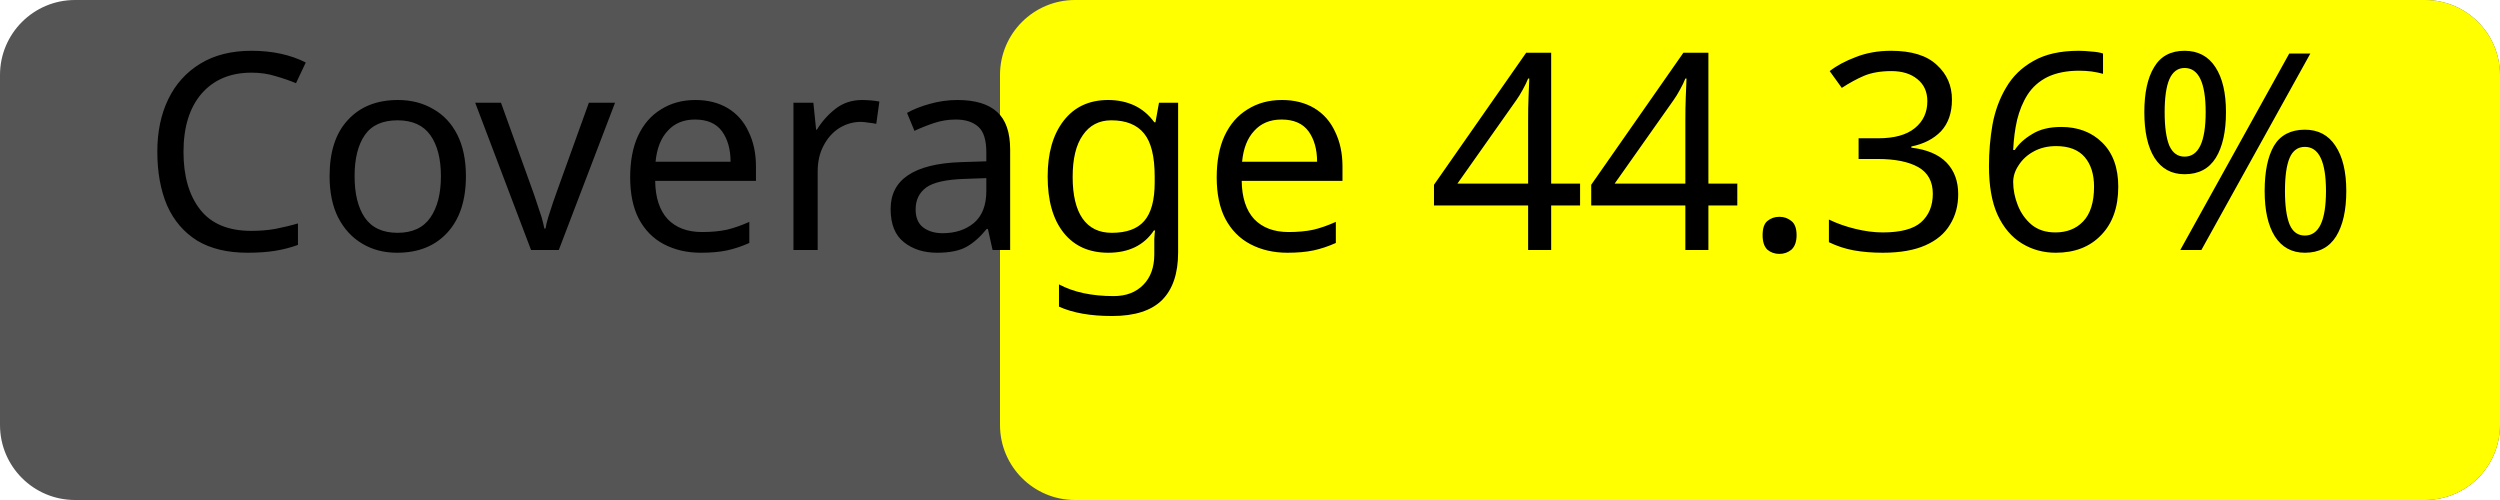
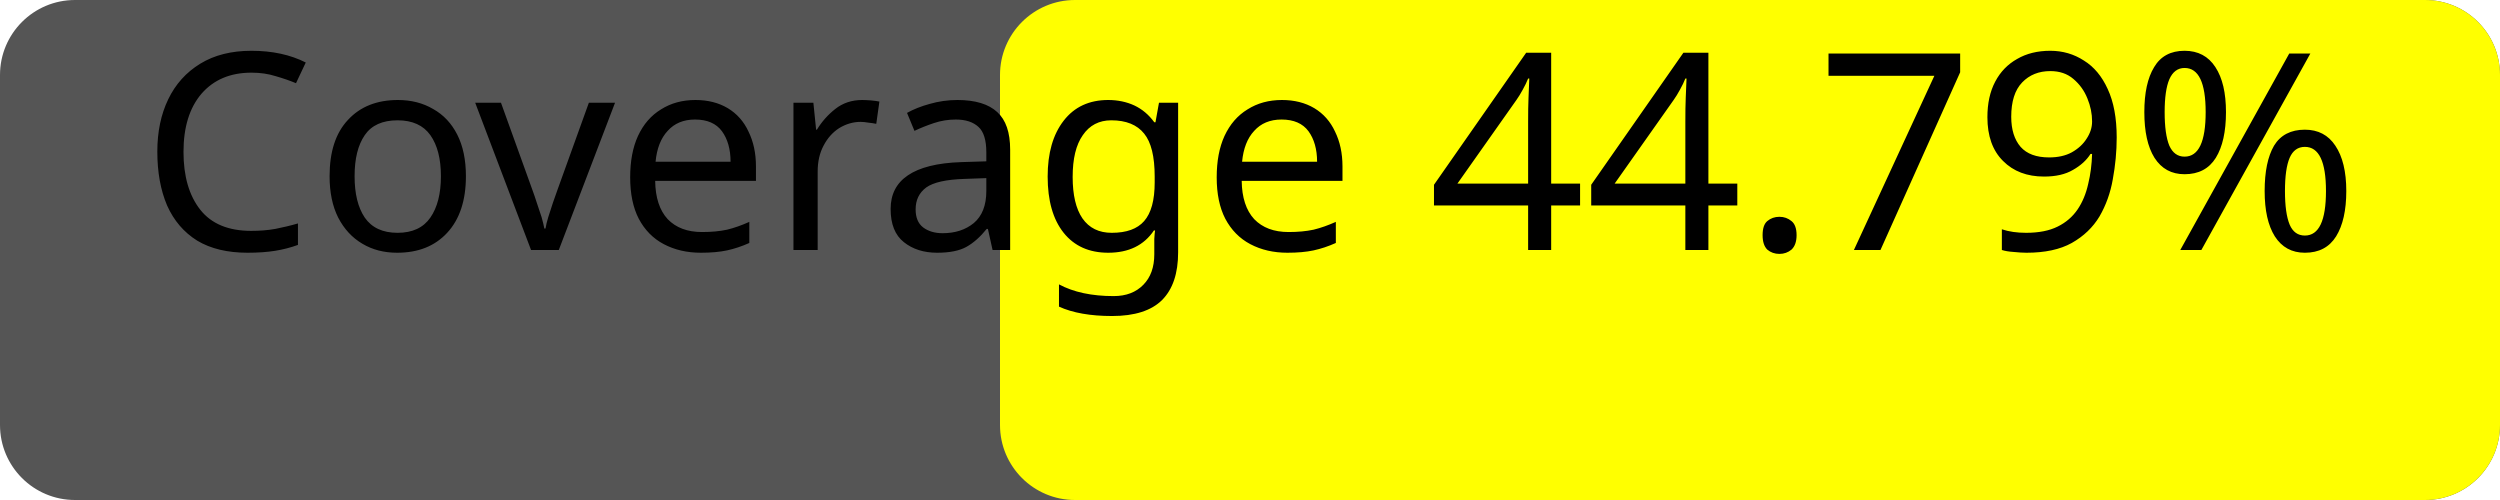
<svg xmlns="http://www.w3.org/2000/svg" width="100" height="20">
  <rect width="100" height="20" rx="3" fill="#555" />
  <rect x="40" width="60" height="20" rx="3" fill="yellow" />
-   <text x="50%" y="50%" alignment-baseline="middle" text-anchor="middle" fill="#000" font-size="11" font-family="Verdana">Coverage 44.36%</text>
+   <text x="50%" y="50%" alignment-baseline="middle" text-anchor="middle" fill="#000" font-size="11" font-family="Verdana">Coverage 44.79%</text>
</svg>
